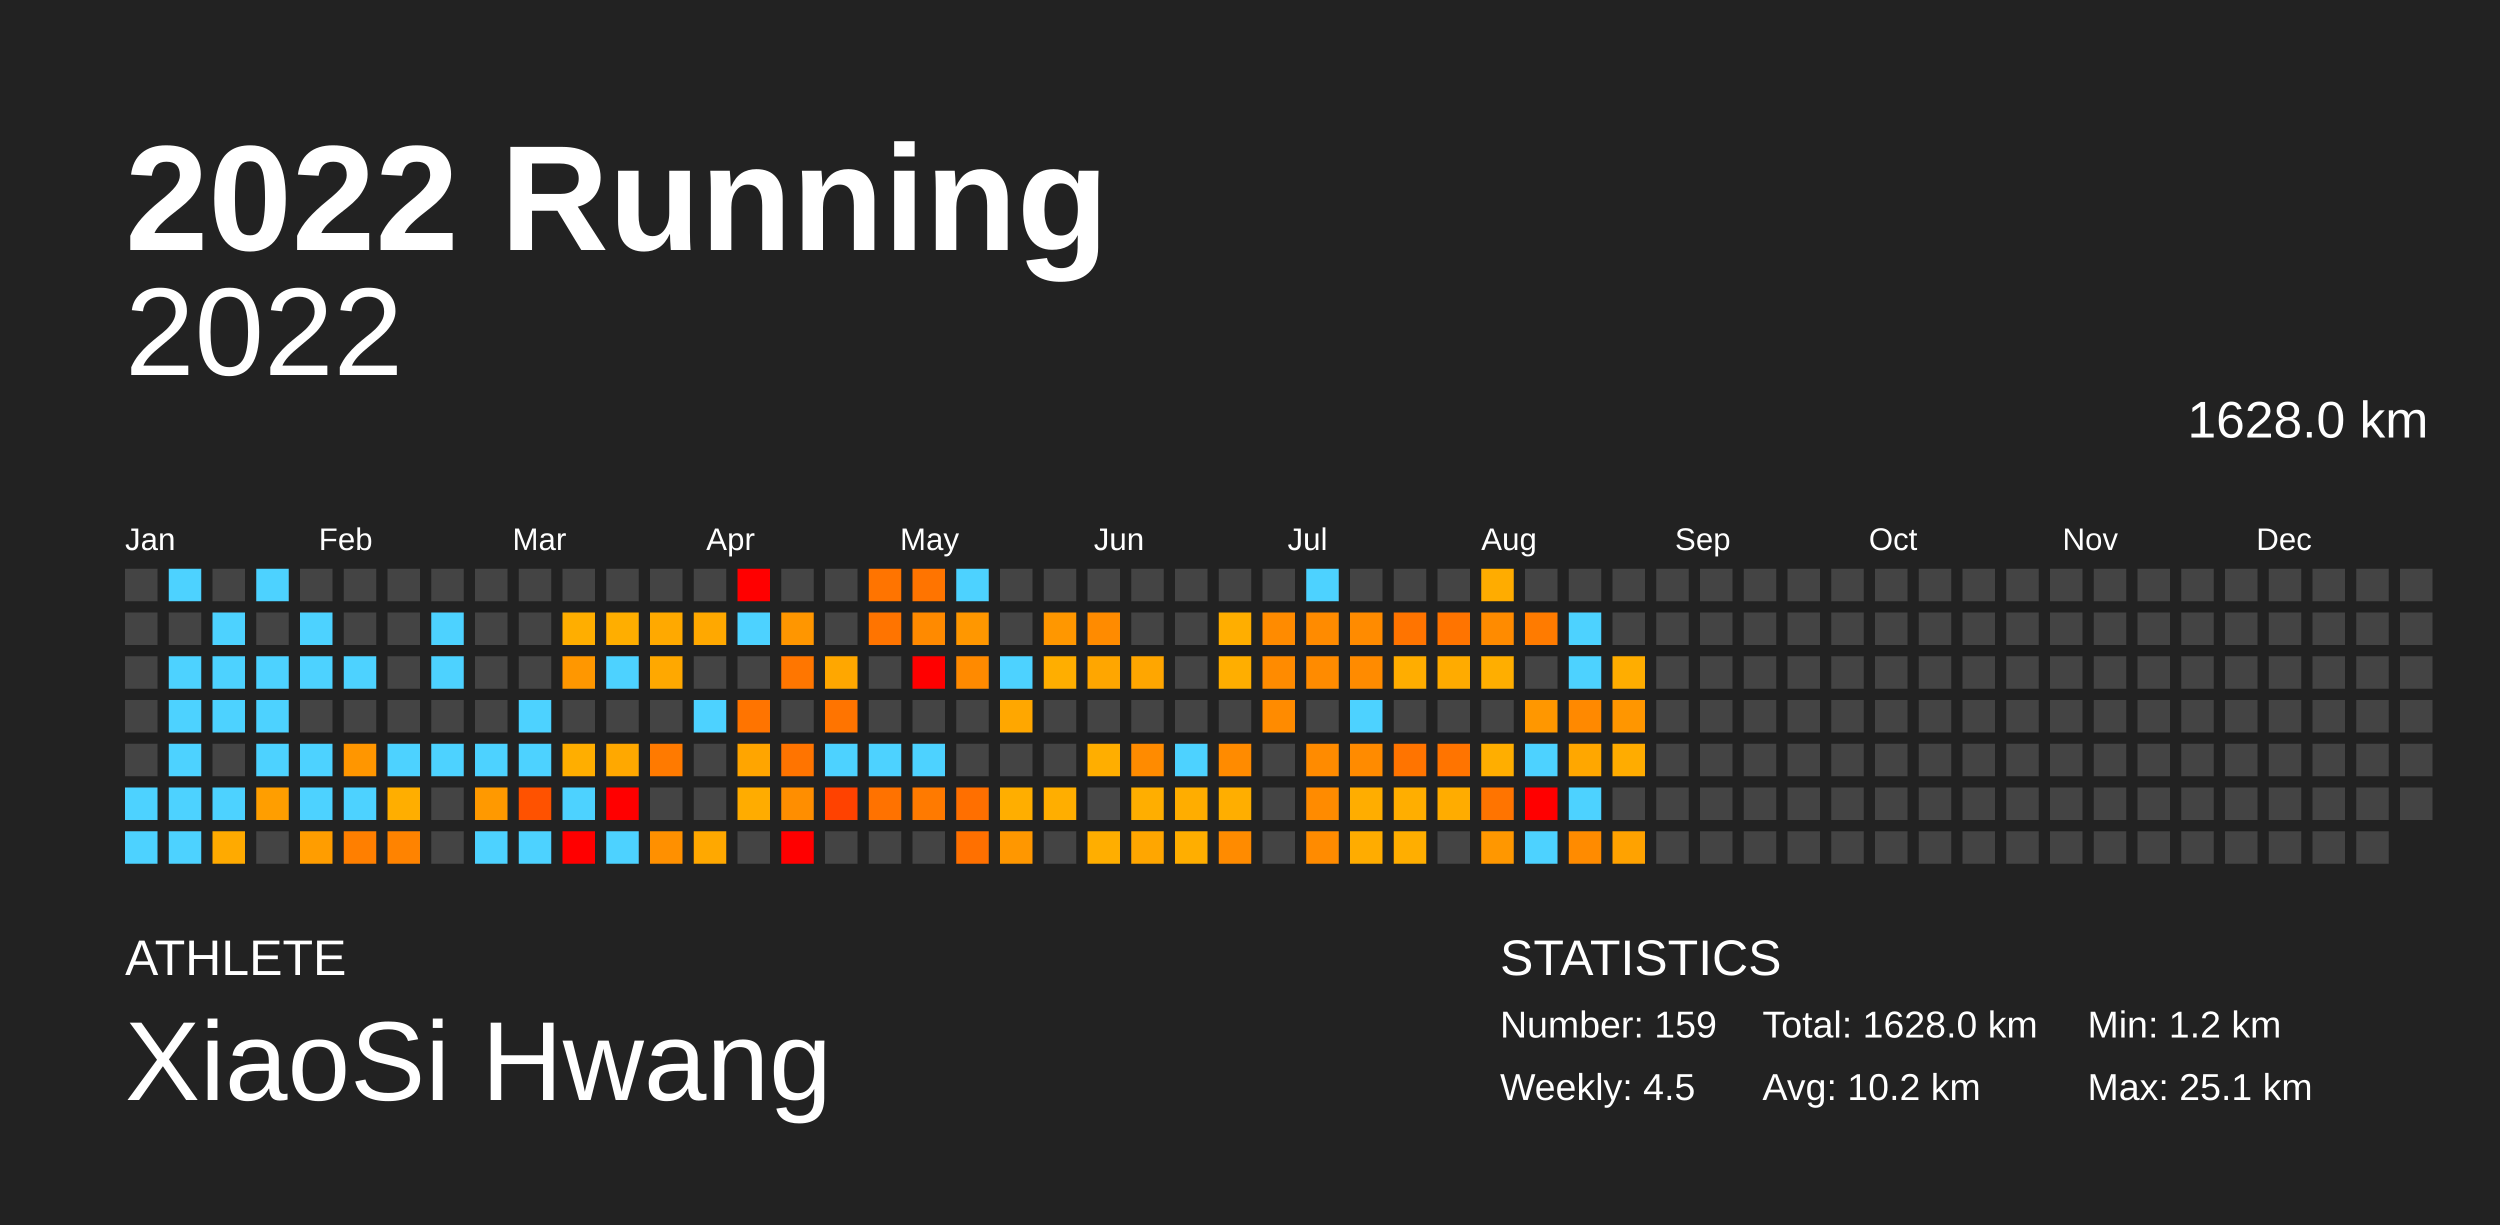
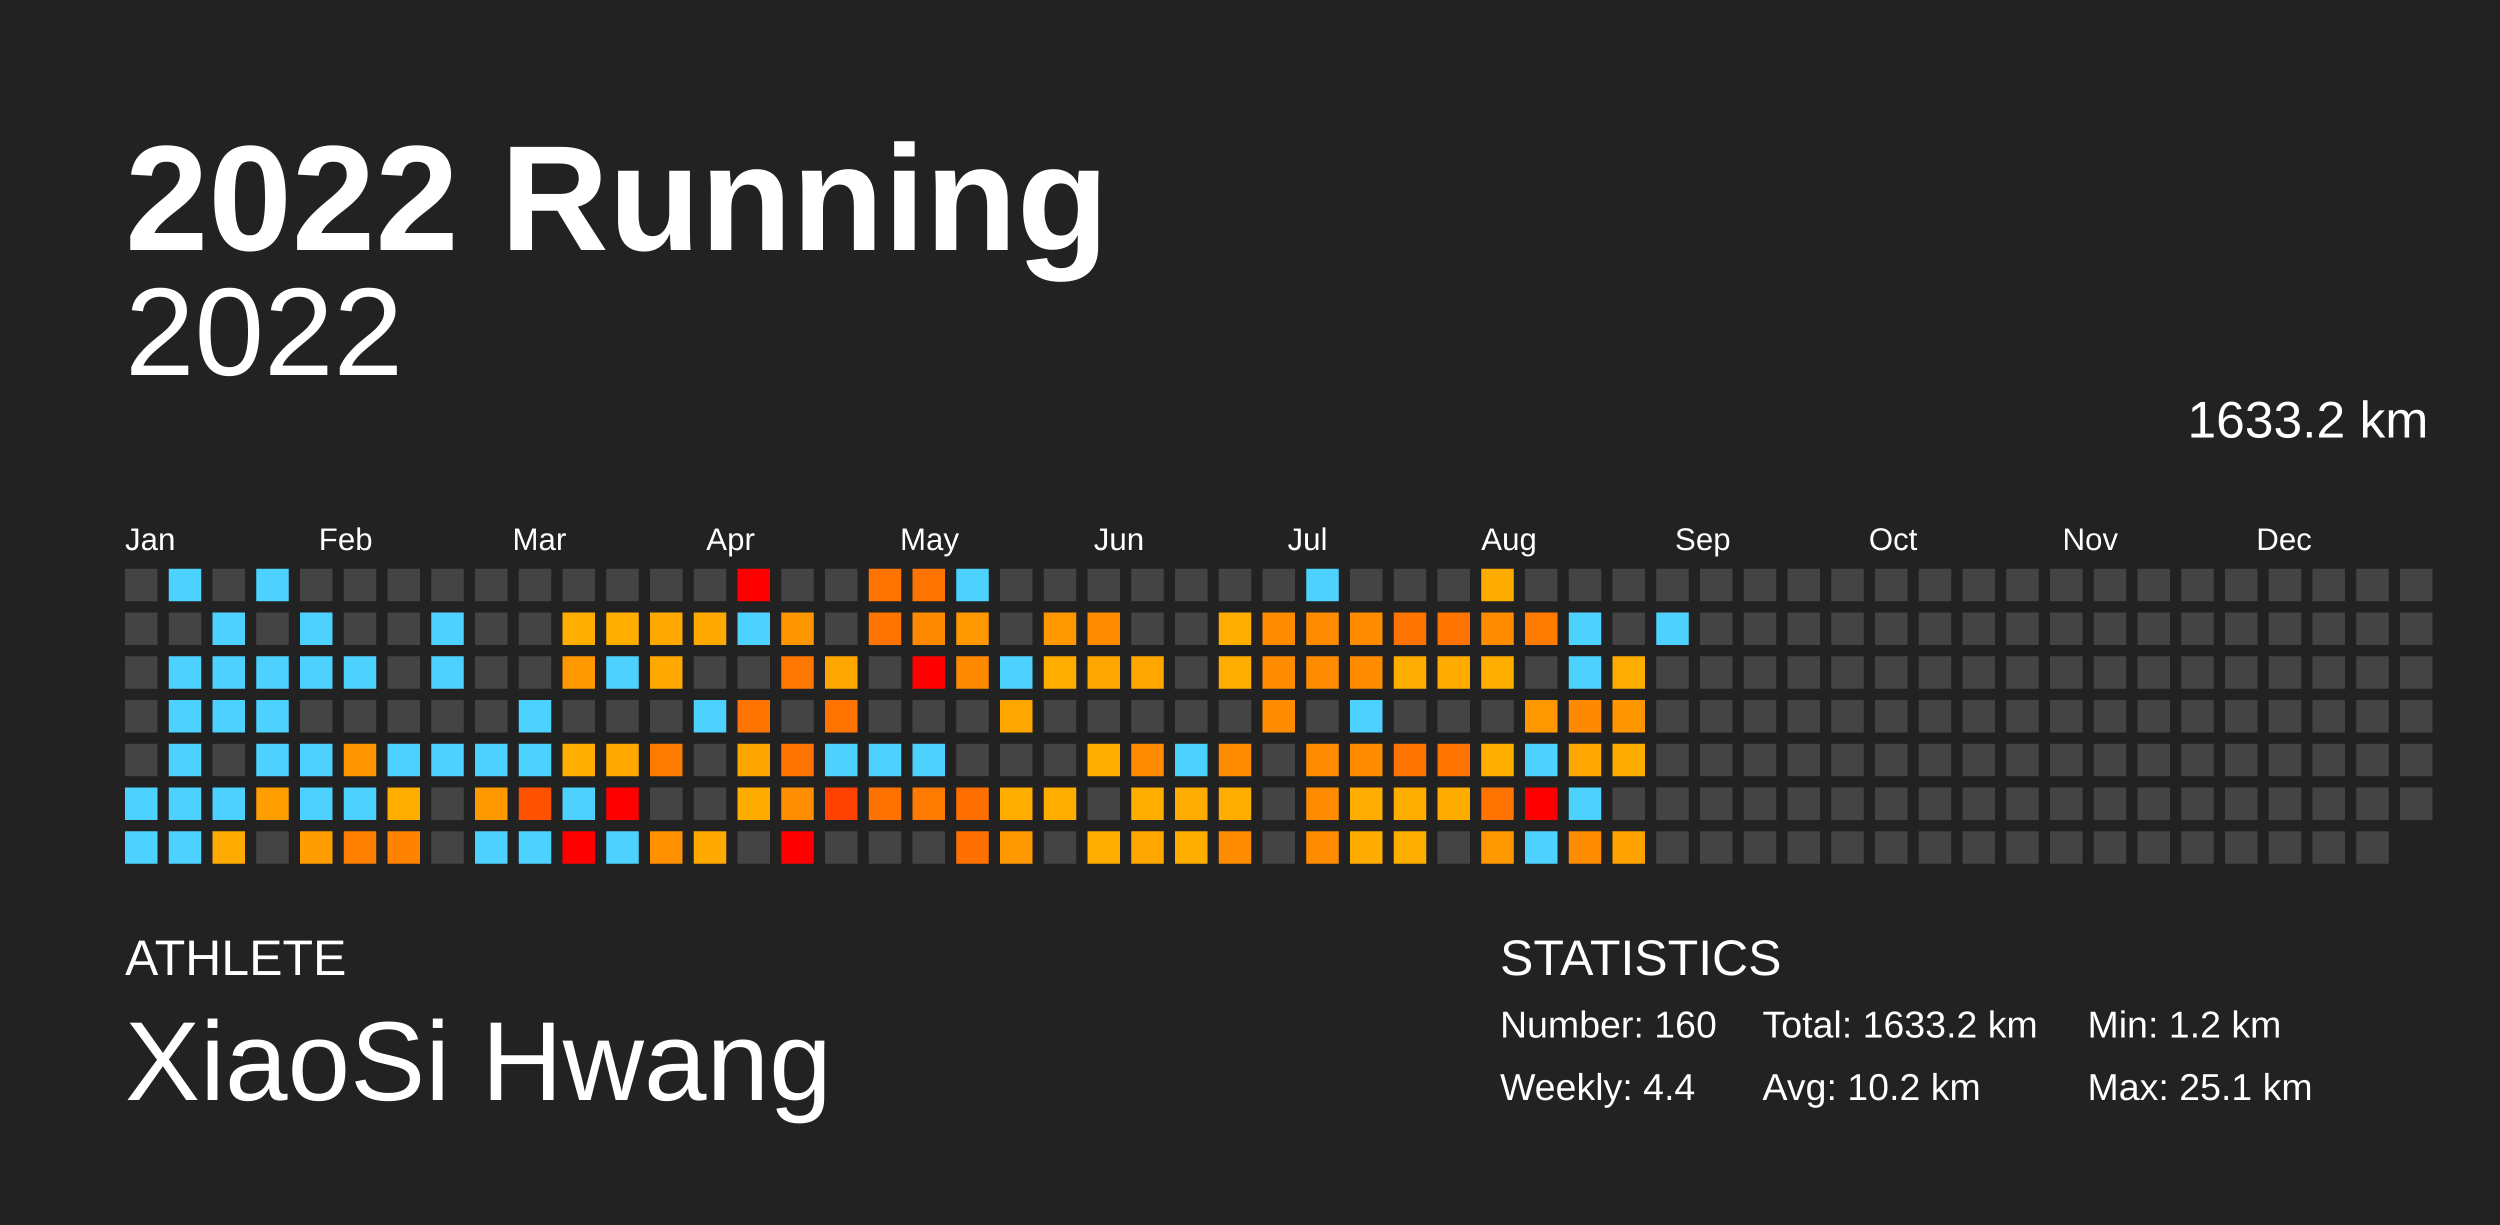
<svg xmlns="http://www.w3.org/2000/svg" baseProfile="full" height="98mm" version="1.1" viewBox="0,0,200,98" width="200mm">
  <defs />
  <rect fill="#222222" height="98" width="200" x="0" y="0" />
  <text fill="#FFFFFF" style="font-size:12px; font-family:Arial; font-weight:bold;" x="10" y="20">2022 Running</text>
  <text fill="#FFFFFF" style="font-size:4px; font-family:Arial" x="10" y="78">ATHLETE</text>
  <text fill="#FFFFFF" style="font-size:9px; font-family:Arial" x="10" y="88">XiaoSi Hwang</text>
  <text fill="#FFFFFF" style="font-size:4px; font-family:Arial" x="120" y="78">STATISTICS</text>
-   <text fill="#FFFFFF" style="font-size:3px; font-family:Arial" x="120" y="83">Number: 159</text>
-   <text fill="#FFFFFF" style="font-size:3px; font-family:Arial" x="120" y="88">Weekly: 4.5</text>
-   <text fill="#FFFFFF" style="font-size:3px; font-family:Arial" x="141" y="83">Total: 1628.0 km</text>
+   <text fill="#FFFFFF" style="font-size:3px; font-family:Arial" x="120" y="83">Number: 160</text>
+   <text fill="#FFFFFF" style="font-size:3px; font-family:Arial" x="120" y="88">Weekly: 4.4</text>
+   <text fill="#FFFFFF" style="font-size:3px; font-family:Arial" x="141" y="83">Total: 1633.2 km</text>
  <text fill="#FFFFFF" style="font-size:3px; font-family:Arial" x="141" y="88">Avg: 10.2 km</text>
  <text fill="#FFFFFF" style="font-size:3px; font-family:Arial" x="167" y="83">Min: 1.2 km</text>
  <text fill="#FFFFFF" style="font-size:3px; font-family:Arial" x="167" y="88">Max: 25.1 km</text>
  <text alignment-baseline="hanging" fill="#FFFFFF" style="font-size:10.0px; font-family:Arial;" x="10" y="30">2022</text>
-   <text alignment-baseline="hanging" fill="#FFFFFF" style="font-size:4.125px; font-family:Arial;" x="175" y="35">1628.0 km</text>
+   <text alignment-baseline="hanging" fill="#FFFFFF" style="font-size:4.125px; font-family:Arial;" x="175" y="35">1633.2 km</text>
  <text fill="#FFFFFF" style="font-size:2.5px; font-family:Arial" x="10.0" y="44">Jan</text>
  <text fill="#FFFFFF" style="font-size:2.5px; font-family:Arial" x="25.5" y="44">Feb</text>
  <text fill="#FFFFFF" style="font-size:2.5px; font-family:Arial" x="41.0" y="44">Mar</text>
  <text fill="#FFFFFF" style="font-size:2.5px; font-family:Arial" x="56.5" y="44">Apr</text>
  <text fill="#FFFFFF" style="font-size:2.5px; font-family:Arial" x="72.0" y="44">May</text>
  <text fill="#FFFFFF" style="font-size:2.5px; font-family:Arial" x="87.5" y="44">Jun</text>
  <text fill="#FFFFFF" style="font-size:2.5px; font-family:Arial" x="103.0" y="44">Jul</text>
  <text fill="#FFFFFF" style="font-size:2.5px; font-family:Arial" x="118.5" y="44">Aug</text>
  <text fill="#FFFFFF" style="font-size:2.5px; font-family:Arial" x="134.0" y="44">Sep</text>
  <text fill="#FFFFFF" style="font-size:2.5px; font-family:Arial" x="149.5" y="44">Oct</text>
  <text fill="#FFFFFF" style="font-size:2.5px; font-family:Arial" x="165.0" y="44">Nov</text>
  <text fill="#FFFFFF" style="font-size:2.5px; font-family:Arial" x="180.5" y="44">Dec</text>
  <rect fill="#444444" height="2.6" width="2.6" x="10.0" y="45.5" />
  <rect fill="#444444" height="2.6" width="2.6" x="10.0" y="49.0" />
  <rect fill="#444444" height="2.6" width="2.6" x="10.0" y="52.5" />
  <rect fill="#444444" height="2.6" width="2.6" x="10.0" y="56.0" />
  <rect fill="#444444" height="2.6" width="2.6" x="10.0" y="59.5" />
  <rect fill="#4dd2ff" height="2.6" width="2.6" x="10.0" y="63.0" />
  <rect fill="#4dd2ff" height="2.6" width="2.6" x="10.0" y="66.5" />
  <rect fill="#4dd2ff" height="2.6" width="2.6" x="13.5" y="45.5" />
  <rect fill="#444444" height="2.6" width="2.6" x="13.5" y="49.0" />
  <rect fill="#4dd2ff" height="2.6" width="2.6" x="13.5" y="52.5" />
  <rect fill="#4dd2ff" height="2.6" width="2.6" x="13.5" y="56.0" />
  <rect fill="#4dd2ff" height="2.6" width="2.6" x="13.5" y="59.5" />
  <rect fill="#4dd2ff" height="2.6" width="2.6" x="13.5" y="63.0" />
  <rect fill="#4dd2ff" height="2.6" width="2.6" x="13.5" y="66.5" />
  <rect fill="#444444" height="2.6" width="2.6" x="17.0" y="45.5" />
  <rect fill="#4dd2ff" height="2.6" width="2.6" x="17.0" y="49.0" />
  <rect fill="#4dd2ff" height="2.6" width="2.6" x="17.0" y="52.5" />
  <rect fill="#4dd2ff" height="2.6" width="2.6" x="17.0" y="56.0" />
  <rect fill="#444444" height="2.6" width="2.6" x="17.0" y="59.5" />
  <rect fill="#4dd2ff" height="2.6" width="2.6" x="17.0" y="63.0" />
  <rect fill="#ffaa00" height="2.6" width="2.6" x="17.0" y="66.5" />
  <rect fill="#4dd2ff" height="2.6" width="2.6" x="20.5" y="45.5" />
  <rect fill="#444444" height="2.6" width="2.6" x="20.5" y="49.0" />
  <rect fill="#4dd2ff" height="2.6" width="2.6" x="20.5" y="52.5" />
  <rect fill="#4dd2ff" height="2.6" width="2.6" x="20.5" y="56.0" />
  <rect fill="#4dd2ff" height="2.6" width="2.6" x="20.5" y="59.5" />
  <rect fill="#ff9e00" height="2.6" width="2.6" x="20.5" y="63.0" />
  <rect fill="#444444" height="2.6" width="2.6" x="20.5" y="66.5" />
  <rect fill="#444444" height="2.6" width="2.6" x="24.0" y="45.5" />
  <rect fill="#4dd2ff" height="2.6" width="2.6" x="24.0" y="49.0" />
  <rect fill="#4dd2ff" height="2.6" width="2.6" x="24.0" y="52.5" />
  <rect fill="#444444" height="2.6" width="2.6" x="24.0" y="56.0" />
  <rect fill="#4dd2ff" height="2.6" width="2.6" x="24.0" y="59.5" />
  <rect fill="#4dd2ff" height="2.6" width="2.6" x="24.0" y="63.0" />
  <rect fill="#ff9d00" height="2.6" width="2.6" x="24.0" y="66.5" />
  <rect fill="#444444" height="2.6" width="2.6" x="27.5" y="45.5" />
  <rect fill="#444444" height="2.6" width="2.6" x="27.5" y="49.0" />
  <rect fill="#4dd2ff" height="2.6" width="2.6" x="27.5" y="52.5" />
  <rect fill="#444444" height="2.6" width="2.6" x="27.5" y="56.0" />
  <rect fill="#ff9600" height="2.6" width="2.6" x="27.5" y="59.5" />
  <rect fill="#4dd2ff" height="2.6" width="2.6" x="27.5" y="63.0" />
  <rect fill="#ff7f00" height="2.6" width="2.6" x="27.5" y="66.5" />
  <rect fill="#444444" height="2.6" width="2.6" x="31.0" y="45.5" />
  <rect fill="#444444" height="2.6" width="2.6" x="31.0" y="49.0" />
  <rect fill="#444444" height="2.6" width="2.6" x="31.0" y="52.5" />
  <rect fill="#444444" height="2.6" width="2.6" x="31.0" y="56.0" />
  <rect fill="#4dd2ff" height="2.6" width="2.6" x="31.0" y="59.5" />
  <rect fill="#ffae00" height="2.6" width="2.6" x="31.0" y="63.0" />
  <rect fill="#ff8300" height="2.6" width="2.6" x="31.0" y="66.5" />
  <rect fill="#444444" height="2.6" width="2.6" x="34.5" y="45.5" />
  <rect fill="#4dd2ff" height="2.6" width="2.6" x="34.5" y="49.0" />
  <rect fill="#4dd2ff" height="2.6" width="2.6" x="34.5" y="52.5" />
  <rect fill="#444444" height="2.6" width="2.6" x="34.5" y="56.0" />
  <rect fill="#4dd2ff" height="2.6" width="2.6" x="34.5" y="59.5" />
  <rect fill="#444444" height="2.6" width="2.6" x="34.5" y="63.0" />
  <rect fill="#444444" height="2.6" width="2.6" x="34.5" y="66.5" />
  <rect fill="#444444" height="2.6" width="2.6" x="38.0" y="45.5" />
  <rect fill="#444444" height="2.6" width="2.6" x="38.0" y="49.0" />
  <rect fill="#444444" height="2.6" width="2.6" x="38.0" y="52.5" />
  <rect fill="#444444" height="2.6" width="2.6" x="38.0" y="56.0" />
  <rect fill="#4dd2ff" height="2.6" width="2.6" x="38.0" y="59.5" />
  <rect fill="#ff9900" height="2.6" width="2.6" x="38.0" y="63.0" />
  <rect fill="#4dd2ff" height="2.6" width="2.6" x="38.0" y="66.5" />
  <rect fill="#444444" height="2.6" width="2.6" x="41.5" y="45.5" />
  <rect fill="#444444" height="2.6" width="2.6" x="41.5" y="49.0" />
  <rect fill="#444444" height="2.6" width="2.6" x="41.5" y="52.5" />
  <rect fill="#4dd2ff" height="2.6" width="2.6" x="41.5" y="56.0" />
  <rect fill="#4dd2ff" height="2.6" width="2.6" x="41.5" y="59.5" />
  <rect fill="#ff5200" height="2.6" width="2.6" x="41.5" y="63.0" />
  <rect fill="#4dd2ff" height="2.6" width="2.6" x="41.5" y="66.5" />
  <rect fill="#444444" height="2.6" width="2.6" x="45.0" y="45.5" />
  <rect fill="#ffae00" height="2.6" width="2.6" x="45.0" y="49.0" />
  <rect fill="#ff9700" height="2.6" width="2.6" x="45.0" y="52.5" />
  <rect fill="#444444" height="2.6" width="2.6" x="45.0" y="56.0" />
  <rect fill="#ffae00" height="2.6" width="2.6" x="45.0" y="59.5" />
  <rect fill="#4dd2ff" height="2.6" width="2.6" x="45.0" y="63.0" />
  <rect fill="red" height="2.6" width="2.6" x="45.0" y="66.5" />
  <rect fill="#444444" height="2.6" width="2.6" x="48.5" y="45.5" />
  <rect fill="#ffae00" height="2.6" width="2.6" x="48.5" y="49.0" />
  <rect fill="#4dd2ff" height="2.6" width="2.6" x="48.5" y="52.5" />
  <rect fill="#444444" height="2.6" width="2.6" x="48.5" y="56.0" />
  <rect fill="#ffa800" height="2.6" width="2.6" x="48.5" y="59.5" />
  <rect fill="red" height="2.6" width="2.6" x="48.5" y="63.0" />
  <rect fill="#4dd2ff" height="2.6" width="2.6" x="48.5" y="66.5" />
  <rect fill="#444444" height="2.6" width="2.6" x="52.0" y="45.5" />
  <rect fill="#ffa900" height="2.6" width="2.6" x="52.0" y="49.0" />
  <rect fill="#ffa800" height="2.6" width="2.6" x="52.0" y="52.5" />
  <rect fill="#444444" height="2.6" width="2.6" x="52.0" y="56.0" />
  <rect fill="#ff7a00" height="2.6" width="2.6" x="52.0" y="59.5" />
  <rect fill="#444444" height="2.6" width="2.6" x="52.0" y="63.0" />
  <rect fill="#ff9000" height="2.6" width="2.6" x="52.0" y="66.5" />
  <rect fill="#444444" height="2.6" width="2.6" x="55.5" y="45.5" />
  <rect fill="#ffa800" height="2.6" width="2.6" x="55.5" y="49.0" />
  <rect fill="#444444" height="2.6" width="2.6" x="55.5" y="52.5" />
  <rect fill="#4dd2ff" height="2.6" width="2.6" x="55.5" y="56.0" />
  <rect fill="#444444" height="2.6" width="2.6" x="55.5" y="59.5" />
  <rect fill="#444444" height="2.6" width="2.6" x="55.5" y="63.0" />
  <rect fill="#ffa800" height="2.6" width="2.6" x="55.5" y="66.5" />
  <rect fill="red" height="2.6" width="2.6" x="59.0" y="45.5" />
  <rect fill="#4dd2ff" height="2.6" width="2.6" x="59.0" y="49.0" />
  <rect fill="#444444" height="2.6" width="2.6" x="59.0" y="52.5" />
  <rect fill="#ff7400" height="2.6" width="2.6" x="59.0" y="56.0" />
  <rect fill="#ffa500" height="2.6" width="2.6" x="59.0" y="59.5" />
  <rect fill="#ffac00" height="2.6" width="2.6" x="59.0" y="63.0" />
  <rect fill="#444444" height="2.6" width="2.6" x="59.0" y="66.5" />
  <rect fill="#444444" height="2.6" width="2.6" x="62.5" y="45.5" />
  <rect fill="#ff9600" height="2.6" width="2.6" x="62.5" y="49.0" />
  <rect fill="#ff7600" height="2.6" width="2.6" x="62.5" y="52.5" />
  <rect fill="#444444" height="2.6" width="2.6" x="62.5" y="56.0" />
  <rect fill="#ff7400" height="2.6" width="2.6" x="62.5" y="59.5" />
  <rect fill="#ff8e00" height="2.6" width="2.6" x="62.5" y="63.0" />
  <rect fill="red" height="2.6" width="2.6" x="62.5" y="66.5" />
  <rect fill="#444444" height="2.6" width="2.6" x="66.0" y="45.5" />
  <rect fill="#444444" height="2.6" width="2.6" x="66.0" y="49.0" />
  <rect fill="#ffa700" height="2.6" width="2.6" x="66.0" y="52.5" />
  <rect fill="#ff7400" height="2.6" width="2.6" x="66.0" y="56.0" />
  <rect fill="#4dd2ff" height="2.6" width="2.6" x="66.0" y="59.5" />
  <rect fill="#ff4200" height="2.6" width="2.6" x="66.0" y="63.0" />
  <rect fill="#444444" height="2.6" width="2.6" x="66.0" y="66.5" />
  <rect fill="#ff7400" height="2.6" width="2.6" x="69.5" y="45.5" />
  <rect fill="#ff7400" height="2.6" width="2.6" x="69.5" y="49.0" />
  <rect fill="#444444" height="2.6" width="2.6" x="69.5" y="52.5" />
  <rect fill="#444444" height="2.6" width="2.6" x="69.5" y="56.0" />
  <rect fill="#4dd2ff" height="2.6" width="2.6" x="69.5" y="59.5" />
  <rect fill="#ff7200" height="2.6" width="2.6" x="69.5" y="63.0" />
  <rect fill="#444444" height="2.6" width="2.6" x="69.5" y="66.5" />
  <rect fill="#ff7400" height="2.6" width="2.6" x="73.0" y="45.5" />
  <rect fill="#ff8a00" height="2.6" width="2.6" x="73.0" y="49.0" />
  <rect fill="red" height="2.6" width="2.6" x="73.0" y="52.5" />
  <rect fill="#444444" height="2.6" width="2.6" x="73.0" y="56.0" />
  <rect fill="#4dd2ff" height="2.6" width="2.6" x="73.0" y="59.5" />
  <rect fill="#ff7a00" height="2.6" width="2.6" x="73.0" y="63.0" />
  <rect fill="#444444" height="2.6" width="2.6" x="73.0" y="66.5" />
  <rect fill="#4dd2ff" height="2.6" width="2.6" x="76.5" y="45.5" />
  <rect fill="#ff9700" height="2.6" width="2.6" x="76.5" y="49.0" />
  <rect fill="#ff8a00" height="2.6" width="2.6" x="76.5" y="52.5" />
  <rect fill="#444444" height="2.6" width="2.6" x="76.5" y="56.0" />
  <rect fill="#444444" height="2.6" width="2.6" x="76.5" y="59.5" />
  <rect fill="#ff6f00" height="2.6" width="2.6" x="76.5" y="63.0" />
  <rect fill="#ff7000" height="2.6" width="2.6" x="76.5" y="66.5" />
  <rect fill="#444444" height="2.6" width="2.6" x="80.0" y="45.5" />
  <rect fill="#444444" height="2.6" width="2.6" x="80.0" y="49.0" />
  <rect fill="#4dd2ff" height="2.6" width="2.6" x="80.0" y="52.5" />
  <rect fill="#ffa700" height="2.6" width="2.6" x="80.0" y="56.0" />
  <rect fill="#444444" height="2.6" width="2.6" x="80.0" y="59.5" />
  <rect fill="#ffae00" height="2.6" width="2.6" x="80.0" y="63.0" />
  <rect fill="#ff9700" height="2.6" width="2.6" x="80.0" y="66.5" />
  <rect fill="#444444" height="2.6" width="2.6" x="83.5" y="45.5" />
  <rect fill="#ff9700" height="2.6" width="2.6" x="83.5" y="49.0" />
  <rect fill="#ffae00" height="2.6" width="2.6" x="83.5" y="52.5" />
  <rect fill="#444444" height="2.6" width="2.6" x="83.5" y="56.0" />
  <rect fill="#444444" height="2.6" width="2.6" x="83.5" y="59.5" />
  <rect fill="#ffae00" height="2.6" width="2.6" x="83.5" y="63.0" />
  <rect fill="#444444" height="2.6" width="2.6" x="83.5" y="66.5" />
  <rect fill="#444444" height="2.6" width="2.6" x="87.0" y="45.5" />
  <rect fill="#ff8b00" height="2.6" width="2.6" x="87.0" y="49.0" />
  <rect fill="#ffa600" height="2.6" width="2.6" x="87.0" y="52.5" />
  <rect fill="#444444" height="2.6" width="2.6" x="87.0" y="56.0" />
  <rect fill="#ffae00" height="2.6" width="2.6" x="87.0" y="59.5" />
  <rect fill="#444444" height="2.6" width="2.6" x="87.0" y="63.0" />
  <rect fill="#ffae00" height="2.6" width="2.6" x="87.0" y="66.5" />
  <rect fill="#444444" height="2.6" width="2.6" x="90.5" y="45.5" />
  <rect fill="#444444" height="2.6" width="2.6" x="90.5" y="49.0" />
  <rect fill="#ffa600" height="2.6" width="2.6" x="90.5" y="52.5" />
  <rect fill="#444444" height="2.6" width="2.6" x="90.5" y="56.0" />
  <rect fill="#ff8b00" height="2.6" width="2.6" x="90.5" y="59.5" />
  <rect fill="#ffae00" height="2.6" width="2.6" x="90.5" y="63.0" />
  <rect fill="#ffa600" height="2.6" width="2.6" x="90.5" y="66.5" />
  <rect fill="#444444" height="2.6" width="2.6" x="94.0" y="45.5" />
  <rect fill="#444444" height="2.6" width="2.6" x="94.0" y="49.0" />
  <rect fill="#444444" height="2.6" width="2.6" x="94.0" y="52.5" />
  <rect fill="#444444" height="2.6" width="2.6" x="94.0" y="56.0" />
  <rect fill="#4dd2ff" height="2.6" width="2.6" x="94.0" y="59.5" />
  <rect fill="#ffad00" height="2.6" width="2.6" x="94.0" y="63.0" />
  <rect fill="#ffae00" height="2.6" width="2.6" x="94.0" y="66.5" />
  <rect fill="#444444" height="2.6" width="2.6" x="97.5" y="45.5" />
  <rect fill="#ffae00" height="2.6" width="2.6" x="97.5" y="49.0" />
  <rect fill="#ffae00" height="2.6" width="2.6" x="97.5" y="52.5" />
  <rect fill="#444444" height="2.6" width="2.6" x="97.5" y="56.0" />
  <rect fill="#ff8b00" height="2.6" width="2.6" x="97.5" y="59.5" />
  <rect fill="#ffae00" height="2.6" width="2.6" x="97.5" y="63.0" />
  <rect fill="#ff8b00" height="2.6" width="2.6" x="97.5" y="66.5" />
  <rect fill="#444444" height="2.6" width="2.6" x="101.0" y="45.5" />
  <rect fill="#ff8b00" height="2.6" width="2.6" x="101.0" y="49.0" />
  <rect fill="#ff8b00" height="2.6" width="2.6" x="101.0" y="52.5" />
  <rect fill="#ff8b00" height="2.6" width="2.6" x="101.0" y="56.0" />
  <rect fill="#444444" height="2.6" width="2.6" x="101.0" y="59.5" />
  <rect fill="#444444" height="2.6" width="2.6" x="101.0" y="63.0" />
  <rect fill="#444444" height="2.6" width="2.6" x="101.0" y="66.5" />
  <rect fill="#4dd2ff" height="2.6" width="2.6" x="104.5" y="45.5" />
  <rect fill="#ff8b00" height="2.6" width="2.6" x="104.5" y="49.0" />
  <rect fill="#ff8b00" height="2.6" width="2.6" x="104.5" y="52.5" />
  <rect fill="#444444" height="2.6" width="2.6" x="104.5" y="56.0" />
  <rect fill="#ff8b00" height="2.6" width="2.6" x="104.5" y="59.5" />
  <rect fill="#ff8b00" height="2.6" width="2.6" x="104.5" y="63.0" />
  <rect fill="#ff8b00" height="2.6" width="2.6" x="104.5" y="66.5" />
  <rect fill="#444444" height="2.6" width="2.6" x="108.0" y="45.5" />
  <rect fill="#ff8b00" height="2.6" width="2.6" x="108.0" y="49.0" />
  <rect fill="#ff8b00" height="2.6" width="2.6" x="108.0" y="52.5" />
  <rect fill="#4dd2ff" height="2.6" width="2.6" x="108.0" y="56.0" />
  <rect fill="#ff8b00" height="2.6" width="2.6" x="108.0" y="59.5" />
  <rect fill="#ffad00" height="2.6" width="2.6" x="108.0" y="63.0" />
  <rect fill="#ffac00" height="2.6" width="2.6" x="108.0" y="66.5" />
  <rect fill="#444444" height="2.6" width="2.6" x="111.5" y="45.5" />
  <rect fill="#ff7400" height="2.6" width="2.6" x="111.5" y="49.0" />
  <rect fill="#ffad00" height="2.6" width="2.6" x="111.5" y="52.5" />
  <rect fill="#444444" height="2.6" width="2.6" x="111.5" y="56.0" />
  <rect fill="#ff7400" height="2.6" width="2.6" x="111.5" y="59.5" />
  <rect fill="#ffae00" height="2.6" width="2.6" x="111.5" y="63.0" />
  <rect fill="#ffae00" height="2.6" width="2.6" x="111.5" y="66.5" />
  <rect fill="#444444" height="2.6" width="2.6" x="115.0" y="45.5" />
  <rect fill="#ff7400" height="2.6" width="2.6" x="115.0" y="49.0" />
  <rect fill="#ffab00" height="2.6" width="2.6" x="115.0" y="52.5" />
  <rect fill="#444444" height="2.6" width="2.6" x="115.0" y="56.0" />
  <rect fill="#ff7400" height="2.6" width="2.6" x="115.0" y="59.5" />
  <rect fill="#ffac00" height="2.6" width="2.6" x="115.0" y="63.0" />
  <rect fill="#444444" height="2.6" width="2.6" x="115.0" y="66.5" />
  <rect fill="#ffac00" height="2.6" width="2.6" x="118.5" y="45.5" />
  <rect fill="#ff8b00" height="2.6" width="2.6" x="118.5" y="49.0" />
  <rect fill="#ffae00" height="2.6" width="2.6" x="118.5" y="52.5" />
  <rect fill="#444444" height="2.6" width="2.6" x="118.5" y="56.0" />
  <rect fill="#ffae00" height="2.6" width="2.6" x="118.5" y="59.5" />
  <rect fill="#ff7400" height="2.6" width="2.6" x="118.5" y="63.0" />
  <rect fill="#ff9700" height="2.6" width="2.6" x="118.5" y="66.5" />
  <rect fill="#444444" height="2.6" width="2.6" x="122.0" y="45.5" />
  <rect fill="#ff7b00" height="2.6" width="2.6" x="122.0" y="49.0" />
  <rect fill="#444444" height="2.6" width="2.6" x="122.0" y="52.5" />
  <rect fill="#ff9700" height="2.6" width="2.6" x="122.0" y="56.0" />
  <rect fill="#4dd2ff" height="2.6" width="2.6" x="122.0" y="59.5" />
  <rect fill="red" height="2.6" width="2.6" x="122.0" y="63.0" />
  <rect fill="#4dd2ff" height="2.6" width="2.6" x="122.0" y="66.5" />
  <rect fill="#444444" height="2.6" width="2.6" x="125.5" y="45.5" />
  <rect fill="#4dd2ff" height="2.6" width="2.6" x="125.5" y="49.0" />
  <rect fill="#4dd2ff" height="2.6" width="2.6" x="125.5" y="52.5" />
  <rect fill="#ff8900" height="2.6" width="2.6" x="125.5" y="56.0" />
  <rect fill="#ffa700" height="2.6" width="2.6" x="125.5" y="59.5" />
  <rect fill="#4dd2ff" height="2.6" width="2.6" x="125.5" y="63.0" />
  <rect fill="#ff8b00" height="2.6" width="2.6" x="125.5" y="66.5" />
  <rect fill="#444444" height="2.6" width="2.6" x="129.0" y="45.5" />
  <rect fill="#444444" height="2.6" width="2.6" x="129.0" y="49.0" />
  <rect fill="#ffad00" height="2.6" width="2.6" x="129.0" y="52.5" />
  <rect fill="#ff9600" height="2.6" width="2.6" x="129.0" y="56.0" />
  <rect fill="#ffac00" height="2.6" width="2.6" x="129.0" y="59.5" />
  <rect fill="#444444" height="2.6" width="2.6" x="129.0" y="63.0" />
  <rect fill="#ffa200" height="2.6" width="2.6" x="129.0" y="66.5" />
  <rect fill="#444444" height="2.6" width="2.6" x="132.5" y="45.5" />
-   <rect fill="#444444" height="2.6" width="2.6" x="132.5" y="49.0" />
+   <rect fill="#4dd2ff" height="2.6" width="2.6" x="132.5" y="49.0" />
  <rect fill="#444444" height="2.6" width="2.6" x="132.5" y="52.5" />
  <rect fill="#444444" height="2.6" width="2.6" x="132.5" y="56.0" />
  <rect fill="#444444" height="2.6" width="2.6" x="132.5" y="59.5" />
  <rect fill="#444444" height="2.6" width="2.6" x="132.5" y="63.0" />
  <rect fill="#444444" height="2.6" width="2.6" x="132.5" y="66.5" />
  <rect fill="#444444" height="2.6" width="2.6" x="136.0" y="45.5" />
  <rect fill="#444444" height="2.6" width="2.6" x="136.0" y="49.0" />
  <rect fill="#444444" height="2.6" width="2.6" x="136.0" y="52.5" />
  <rect fill="#444444" height="2.6" width="2.6" x="136.0" y="56.0" />
  <rect fill="#444444" height="2.6" width="2.6" x="136.0" y="59.5" />
  <rect fill="#444444" height="2.6" width="2.6" x="136.0" y="63.0" />
  <rect fill="#444444" height="2.6" width="2.6" x="136.0" y="66.5" />
  <rect fill="#444444" height="2.6" width="2.6" x="139.5" y="45.5" />
  <rect fill="#444444" height="2.6" width="2.6" x="139.5" y="49.0" />
  <rect fill="#444444" height="2.6" width="2.6" x="139.5" y="52.5" />
  <rect fill="#444444" height="2.6" width="2.6" x="139.5" y="56.0" />
  <rect fill="#444444" height="2.6" width="2.6" x="139.5" y="59.5" />
  <rect fill="#444444" height="2.6" width="2.6" x="139.5" y="63.0" />
  <rect fill="#444444" height="2.6" width="2.6" x="139.5" y="66.5" />
  <rect fill="#444444" height="2.6" width="2.6" x="143.0" y="45.5" />
  <rect fill="#444444" height="2.6" width="2.6" x="143.0" y="49.0" />
  <rect fill="#444444" height="2.6" width="2.6" x="143.0" y="52.5" />
  <rect fill="#444444" height="2.6" width="2.6" x="143.0" y="56.0" />
  <rect fill="#444444" height="2.6" width="2.6" x="143.0" y="59.5" />
  <rect fill="#444444" height="2.6" width="2.6" x="143.0" y="63.0" />
  <rect fill="#444444" height="2.6" width="2.6" x="143.0" y="66.5" />
  <rect fill="#444444" height="2.6" width="2.6" x="146.5" y="45.5" />
  <rect fill="#444444" height="2.6" width="2.6" x="146.5" y="49.0" />
  <rect fill="#444444" height="2.6" width="2.6" x="146.5" y="52.5" />
  <rect fill="#444444" height="2.6" width="2.6" x="146.5" y="56.0" />
  <rect fill="#444444" height="2.6" width="2.6" x="146.5" y="59.5" />
  <rect fill="#444444" height="2.6" width="2.6" x="146.5" y="63.0" />
  <rect fill="#444444" height="2.6" width="2.6" x="146.5" y="66.5" />
  <rect fill="#444444" height="2.6" width="2.6" x="150.0" y="45.5" />
  <rect fill="#444444" height="2.6" width="2.6" x="150.0" y="49.0" />
  <rect fill="#444444" height="2.6" width="2.6" x="150.0" y="52.5" />
  <rect fill="#444444" height="2.6" width="2.6" x="150.0" y="56.0" />
  <rect fill="#444444" height="2.6" width="2.6" x="150.0" y="59.5" />
  <rect fill="#444444" height="2.6" width="2.6" x="150.0" y="63.0" />
  <rect fill="#444444" height="2.6" width="2.6" x="150.0" y="66.5" />
  <rect fill="#444444" height="2.6" width="2.6" x="153.5" y="45.5" />
  <rect fill="#444444" height="2.6" width="2.6" x="153.5" y="49.0" />
  <rect fill="#444444" height="2.6" width="2.6" x="153.5" y="52.5" />
  <rect fill="#444444" height="2.6" width="2.6" x="153.5" y="56.0" />
  <rect fill="#444444" height="2.6" width="2.6" x="153.5" y="59.5" />
  <rect fill="#444444" height="2.6" width="2.6" x="153.5" y="63.0" />
  <rect fill="#444444" height="2.6" width="2.6" x="153.5" y="66.5" />
  <rect fill="#444444" height="2.6" width="2.6" x="157.0" y="45.5" />
  <rect fill="#444444" height="2.6" width="2.6" x="157.0" y="49.0" />
  <rect fill="#444444" height="2.6" width="2.6" x="157.0" y="52.5" />
  <rect fill="#444444" height="2.6" width="2.6" x="157.0" y="56.0" />
  <rect fill="#444444" height="2.6" width="2.6" x="157.0" y="59.5" />
  <rect fill="#444444" height="2.6" width="2.6" x="157.0" y="63.0" />
  <rect fill="#444444" height="2.6" width="2.6" x="157.0" y="66.5" />
  <rect fill="#444444" height="2.6" width="2.6" x="160.5" y="45.5" />
  <rect fill="#444444" height="2.6" width="2.6" x="160.5" y="49.0" />
  <rect fill="#444444" height="2.6" width="2.6" x="160.5" y="52.5" />
  <rect fill="#444444" height="2.6" width="2.6" x="160.5" y="56.0" />
  <rect fill="#444444" height="2.6" width="2.6" x="160.5" y="59.5" />
  <rect fill="#444444" height="2.6" width="2.6" x="160.5" y="63.0" />
  <rect fill="#444444" height="2.6" width="2.6" x="160.5" y="66.5" />
  <rect fill="#444444" height="2.6" width="2.6" x="164.0" y="45.5" />
  <rect fill="#444444" height="2.6" width="2.6" x="164.0" y="49.0" />
  <rect fill="#444444" height="2.6" width="2.6" x="164.0" y="52.5" />
  <rect fill="#444444" height="2.6" width="2.6" x="164.0" y="56.0" />
  <rect fill="#444444" height="2.6" width="2.6" x="164.0" y="59.5" />
  <rect fill="#444444" height="2.6" width="2.6" x="164.0" y="63.0" />
  <rect fill="#444444" height="2.6" width="2.6" x="164.0" y="66.5" />
  <rect fill="#444444" height="2.6" width="2.6" x="167.5" y="45.5" />
  <rect fill="#444444" height="2.6" width="2.6" x="167.5" y="49.0" />
  <rect fill="#444444" height="2.6" width="2.6" x="167.5" y="52.5" />
  <rect fill="#444444" height="2.6" width="2.6" x="167.5" y="56.0" />
  <rect fill="#444444" height="2.6" width="2.6" x="167.5" y="59.5" />
  <rect fill="#444444" height="2.6" width="2.6" x="167.5" y="63.0" />
  <rect fill="#444444" height="2.6" width="2.6" x="167.5" y="66.5" />
  <rect fill="#444444" height="2.6" width="2.6" x="171.0" y="45.5" />
  <rect fill="#444444" height="2.6" width="2.6" x="171.0" y="49.0" />
  <rect fill="#444444" height="2.6" width="2.6" x="171.0" y="52.5" />
  <rect fill="#444444" height="2.6" width="2.6" x="171.0" y="56.0" />
  <rect fill="#444444" height="2.6" width="2.6" x="171.0" y="59.5" />
  <rect fill="#444444" height="2.6" width="2.6" x="171.0" y="63.0" />
  <rect fill="#444444" height="2.6" width="2.6" x="171.0" y="66.5" />
  <rect fill="#444444" height="2.6" width="2.6" x="174.5" y="45.5" />
  <rect fill="#444444" height="2.6" width="2.6" x="174.5" y="49.0" />
  <rect fill="#444444" height="2.6" width="2.6" x="174.5" y="52.5" />
  <rect fill="#444444" height="2.6" width="2.6" x="174.5" y="56.0" />
  <rect fill="#444444" height="2.6" width="2.6" x="174.5" y="59.5" />
  <rect fill="#444444" height="2.6" width="2.6" x="174.5" y="63.0" />
  <rect fill="#444444" height="2.6" width="2.6" x="174.5" y="66.5" />
  <rect fill="#444444" height="2.6" width="2.6" x="178.0" y="45.5" />
  <rect fill="#444444" height="2.6" width="2.6" x="178.0" y="49.0" />
  <rect fill="#444444" height="2.6" width="2.6" x="178.0" y="52.5" />
  <rect fill="#444444" height="2.6" width="2.6" x="178.0" y="56.0" />
  <rect fill="#444444" height="2.6" width="2.6" x="178.0" y="59.5" />
  <rect fill="#444444" height="2.6" width="2.6" x="178.0" y="63.0" />
  <rect fill="#444444" height="2.6" width="2.6" x="178.0" y="66.5" />
  <rect fill="#444444" height="2.6" width="2.6" x="181.5" y="45.5" />
  <rect fill="#444444" height="2.6" width="2.6" x="181.5" y="49.0" />
  <rect fill="#444444" height="2.6" width="2.6" x="181.5" y="52.5" />
  <rect fill="#444444" height="2.6" width="2.6" x="181.5" y="56.0" />
  <rect fill="#444444" height="2.6" width="2.6" x="181.5" y="59.5" />
  <rect fill="#444444" height="2.6" width="2.6" x="181.5" y="63.0" />
  <rect fill="#444444" height="2.6" width="2.6" x="181.5" y="66.5" />
  <rect fill="#444444" height="2.6" width="2.6" x="185.0" y="45.5" />
  <rect fill="#444444" height="2.6" width="2.6" x="185.0" y="49.0" />
  <rect fill="#444444" height="2.6" width="2.6" x="185.0" y="52.5" />
  <rect fill="#444444" height="2.6" width="2.6" x="185.0" y="56.0" />
  <rect fill="#444444" height="2.6" width="2.6" x="185.0" y="59.5" />
  <rect fill="#444444" height="2.6" width="2.6" x="185.0" y="63.0" />
  <rect fill="#444444" height="2.6" width="2.6" x="185.0" y="66.5" />
  <rect fill="#444444" height="2.6" width="2.6" x="188.5" y="45.5" />
  <rect fill="#444444" height="2.6" width="2.6" x="188.5" y="49.0" />
  <rect fill="#444444" height="2.6" width="2.6" x="188.5" y="52.5" />
  <rect fill="#444444" height="2.6" width="2.6" x="188.5" y="56.0" />
  <rect fill="#444444" height="2.6" width="2.6" x="188.5" y="59.5" />
  <rect fill="#444444" height="2.6" width="2.6" x="188.5" y="63.0" />
  <rect fill="#444444" height="2.6" width="2.6" x="188.5" y="66.5" />
  <rect fill="#444444" height="2.6" width="2.6" x="192.0" y="45.5" />
  <rect fill="#444444" height="2.6" width="2.6" x="192.0" y="49.0" />
  <rect fill="#444444" height="2.6" width="2.6" x="192.0" y="52.5" />
  <rect fill="#444444" height="2.6" width="2.6" x="192.0" y="56.0" />
  <rect fill="#444444" height="2.6" width="2.6" x="192.0" y="59.5" />
  <rect fill="#444444" height="2.6" width="2.6" x="192.0" y="63.0" />
</svg>
